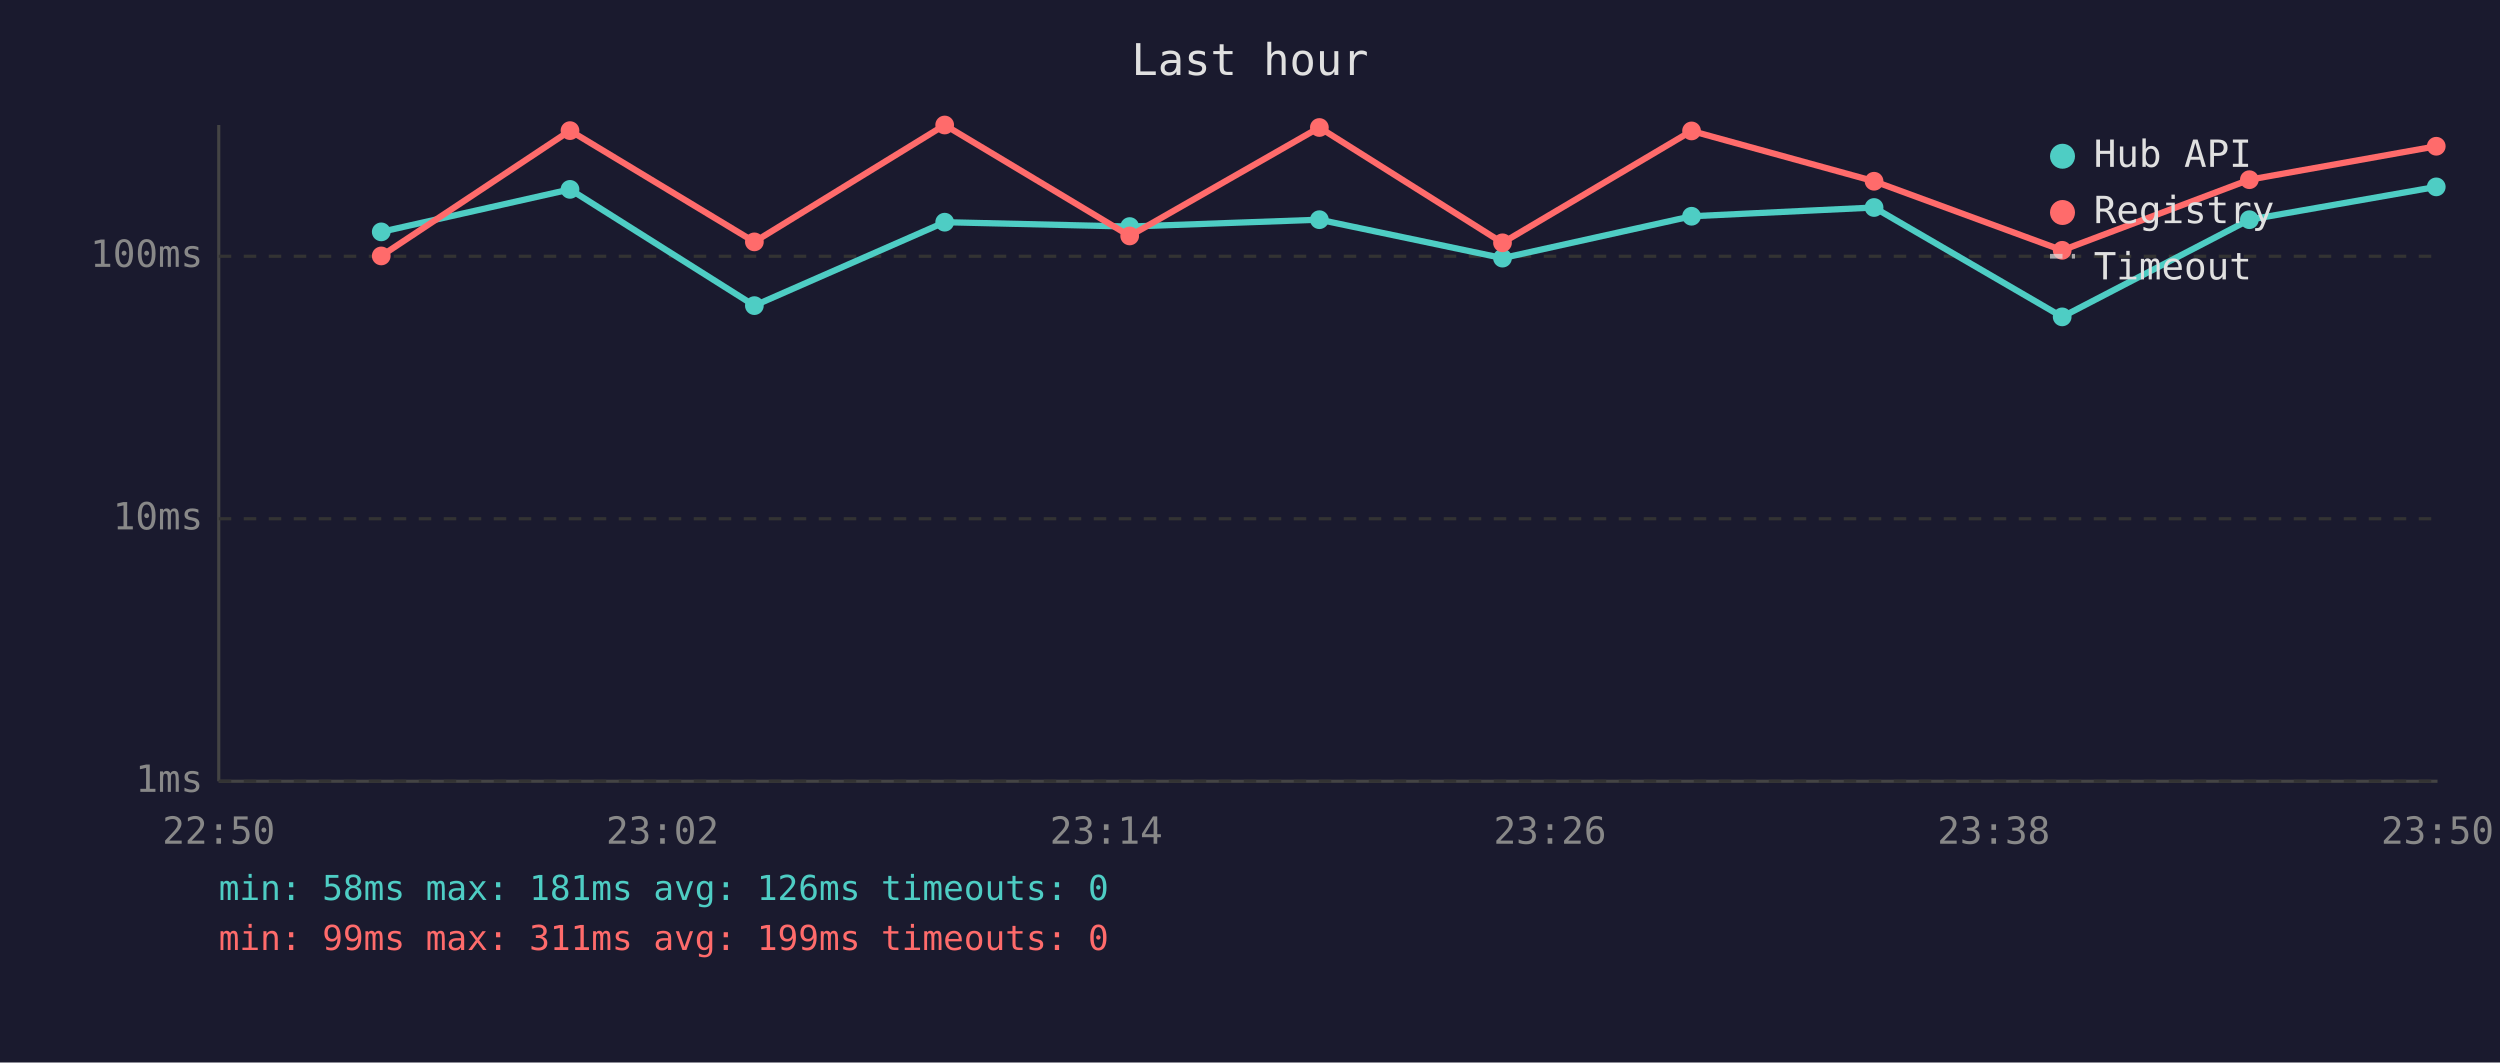
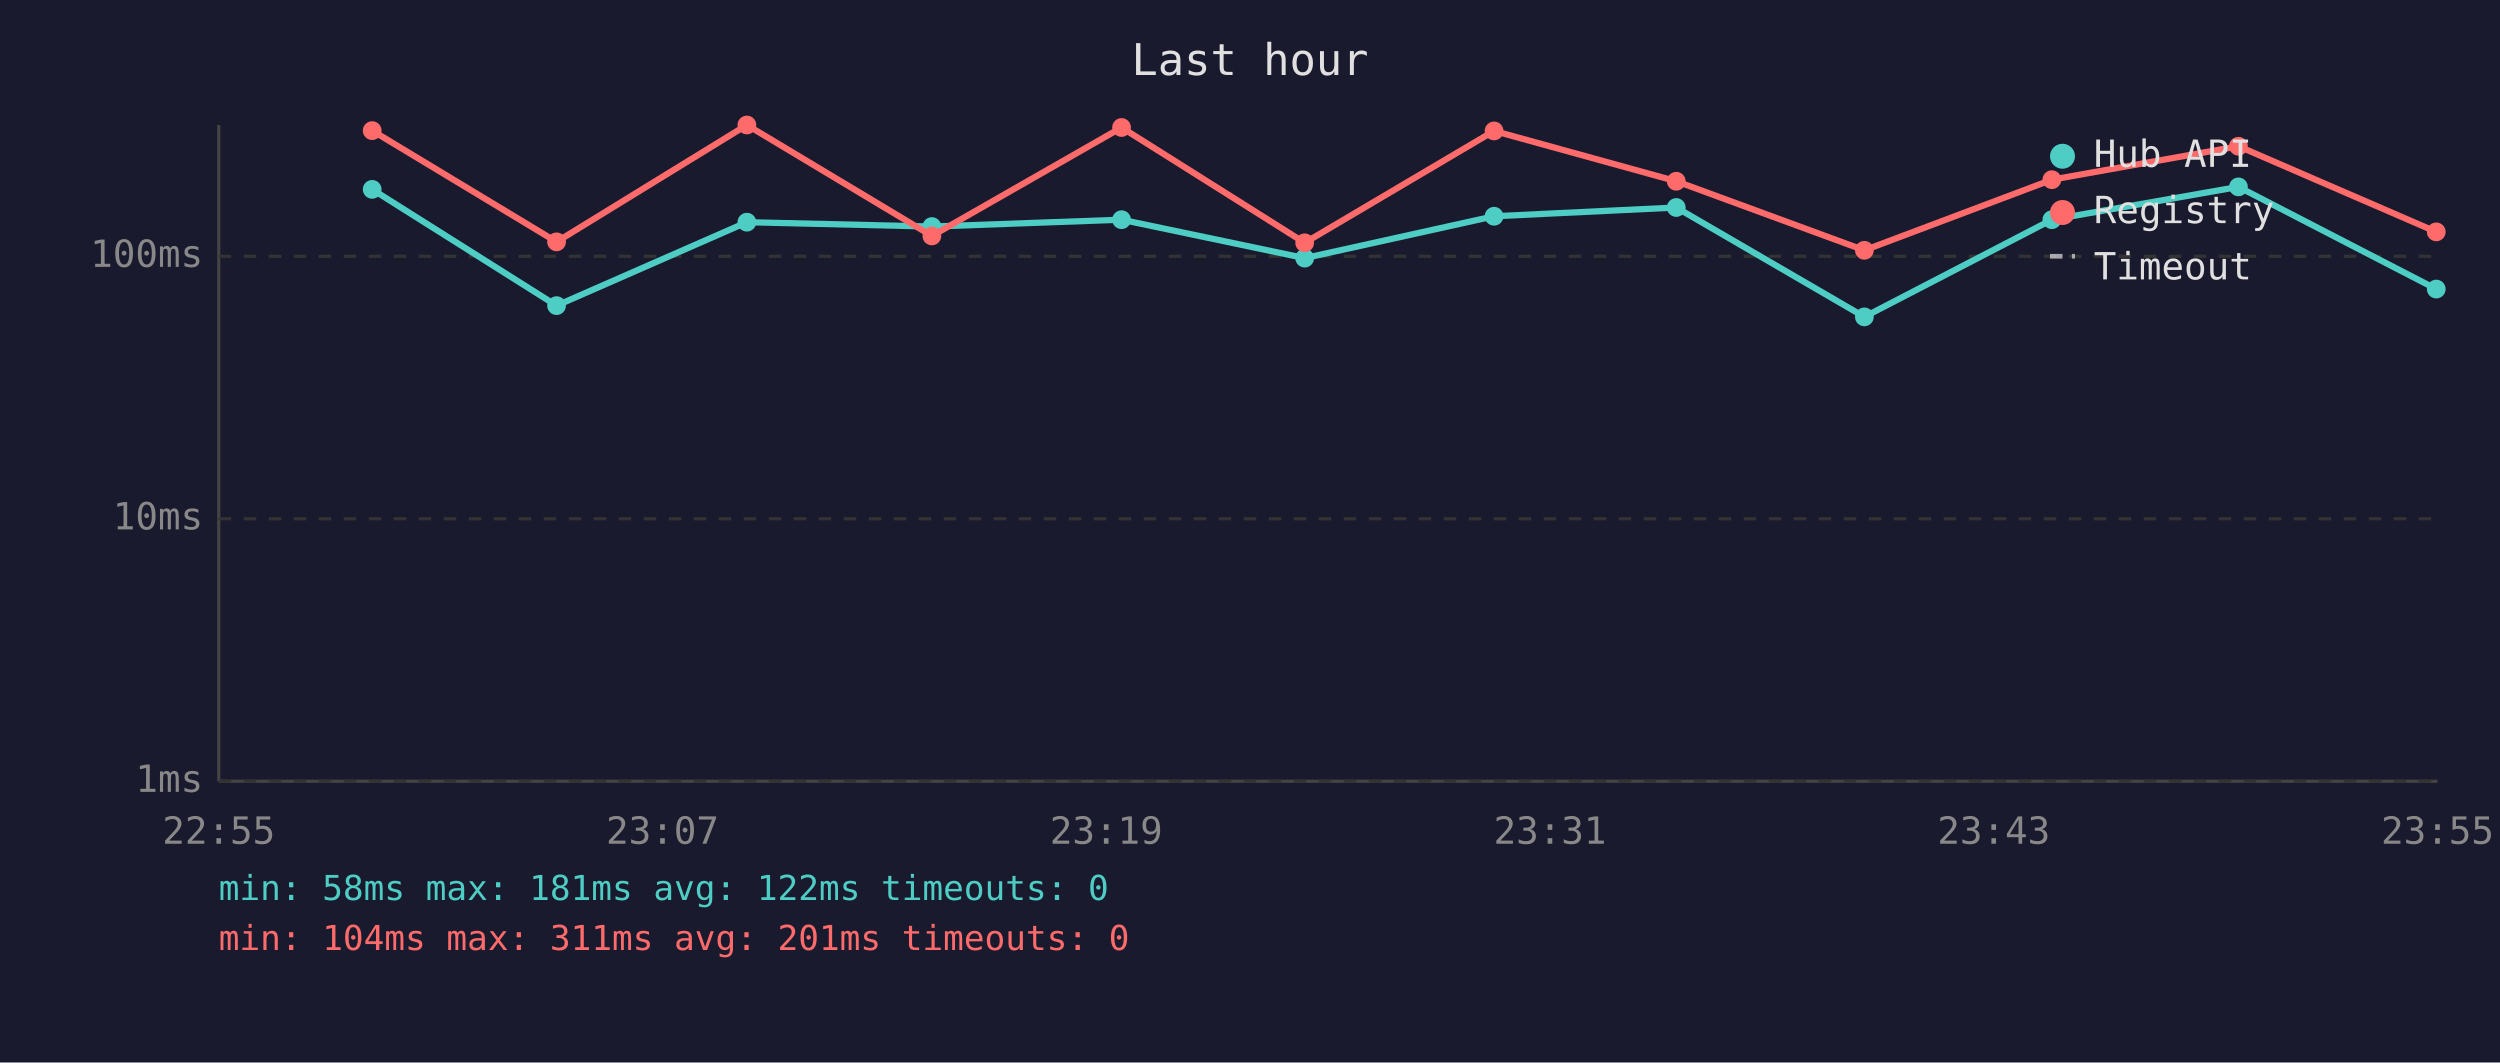
<svg xmlns="http://www.w3.org/2000/svg" viewBox="0 0 800 340" font-family="monospace" font-size="12">
  <rect width="800" height="340" fill="#1a1a2e" />
  <text x="400" y="24" fill="#e0e0e0" font-size="14" text-anchor="middle">Last hour</text>
  <line x1="70" y1="40" x2="70" y2="250" stroke="#444" stroke-width="1" />
  <line x1="70" y1="250" x2="780" y2="250" stroke="#444" stroke-width="1" />
  <line x1="70" y1="250" x2="780" y2="250" stroke="#333" stroke-width="1" stroke-dasharray="4" />
  <text x="65" y="250" fill="#888" text-anchor="end" dominant-baseline="middle">1ms</text>
  <line x1="70" y1="166" x2="780" y2="166" stroke="#333" stroke-width="1" stroke-dasharray="4" />
  <text x="65" y="166" fill="#888" text-anchor="end" dominant-baseline="middle">10ms</text>
  <line x1="70" y1="82" x2="780" y2="82" stroke="#333" stroke-width="1" stroke-dasharray="4" />
  <text x="65" y="82" fill="#888" text-anchor="end" dominant-baseline="middle">100ms</text>
-   <text x="70" y="270" fill="#888" text-anchor="middle">22:50</text>
-   <text x="212" y="270" fill="#888" text-anchor="middle">23:02</text>
-   <text x="354" y="270" fill="#888" text-anchor="middle">23:14</text>
-   <text x="496" y="270" fill="#888" text-anchor="middle">23:26</text>
-   <text x="638" y="270" fill="#888" text-anchor="middle">23:38</text>
-   <text x="780" y="270" fill="#888" text-anchor="middle">23:50</text>
-   <polyline points="122.0,74.2 182.4,60.6 241.4,97.8 302.3,71.1 361.5,72.5 422.2,70.3 480.8,82.6 541.3,69.2 599.7,66.4 659.9,101.4 719.8,70.3 779.6,59.8" fill="none" stroke="#4ecdc4" stroke-width="2" opacity="1" />
-   <circle cx="122.0" cy="74.2" r="3" fill="#4ecdc4" />
-   <circle cx="182.4" cy="60.6" r="3" fill="#4ecdc4" />
-   <circle cx="241.4" cy="97.8" r="3" fill="#4ecdc4" />
-   <circle cx="302.3" cy="71.1" r="3" fill="#4ecdc4" />
-   <circle cx="361.5" cy="72.5" r="3" fill="#4ecdc4" />
-   <circle cx="422.2" cy="70.3" r="3" fill="#4ecdc4" />
-   <circle cx="480.8" cy="82.6" r="3" fill="#4ecdc4" />
-   <circle cx="541.3" cy="69.2" r="3" fill="#4ecdc4" />
-   <circle cx="599.7" cy="66.4" r="3" fill="#4ecdc4" />
-   <circle cx="659.9" cy="101.4" r="3" fill="#4ecdc4" />
-   <circle cx="719.8" cy="70.3" r="3" fill="#4ecdc4" />
-   <circle cx="779.6" cy="59.8" r="3" fill="#4ecdc4" />
-   <polyline points="122.0,81.9 182.4,41.8 241.4,77.4 302.3,40.0 361.5,75.5 422.2,40.8 480.8,77.7 541.3,41.9 599.7,58.0 659.9,80.1 719.8,57.5 779.6,46.8" fill="none" stroke="#ff6b6b" stroke-width="2" opacity="1" />
-   <circle cx="122.0" cy="81.9" r="3" fill="#ff6b6b" />
-   <circle cx="182.4" cy="41.8" r="3" fill="#ff6b6b" />
-   <circle cx="241.4" cy="77.4" r="3" fill="#ff6b6b" />
-   <circle cx="302.3" cy="40.0" r="3" fill="#ff6b6b" />
-   <circle cx="361.5" cy="75.5" r="3" fill="#ff6b6b" />
-   <circle cx="422.2" cy="40.8" r="3" fill="#ff6b6b" />
-   <circle cx="480.8" cy="77.7" r="3" fill="#ff6b6b" />
-   <circle cx="541.3" cy="41.9" r="3" fill="#ff6b6b" />
-   <circle cx="599.7" cy="58.0" r="3" fill="#ff6b6b" />
-   <circle cx="659.9" cy="80.1" r="3" fill="#ff6b6b" />
-   <circle cx="719.8" cy="57.5" r="3" fill="#ff6b6b" />
-   <circle cx="779.6" cy="46.8" r="3" fill="#ff6b6b" />
+   <text x="70" y="270" fill="#888" text-anchor="middle">22:55</text>
+   <text x="212" y="270" fill="#888" text-anchor="middle">23:07</text>
+   <text x="354" y="270" fill="#888" text-anchor="middle">23:19</text>
+   <text x="496" y="270" fill="#888" text-anchor="middle">23:31</text>
+   <text x="638" y="270" fill="#888" text-anchor="middle">23:43</text>
+   <text x="780" y="270" fill="#888" text-anchor="middle">23:55</text>
+   <polyline points="119.1,60.6 178.1,97.8 239.0,71.1 298.2,72.5 358.9,70.3 417.5,82.6 478.1,69.2 536.4,66.4 596.6,101.4 656.6,70.3 716.3,59.8 779.6,92.5" fill="none" stroke="#4ecdc4" stroke-width="2" opacity="1" />
+   <circle cx="119.1" cy="60.6" r="3" fill="#4ecdc4" />
+   <circle cx="178.1" cy="97.8" r="3" fill="#4ecdc4" />
+   <circle cx="239.0" cy="71.1" r="3" fill="#4ecdc4" />
+   <circle cx="298.2" cy="72.5" r="3" fill="#4ecdc4" />
+   <circle cx="358.9" cy="70.3" r="3" fill="#4ecdc4" />
+   <circle cx="417.5" cy="82.6" r="3" fill="#4ecdc4" />
+   <circle cx="478.1" cy="69.2" r="3" fill="#4ecdc4" />
+   <circle cx="536.4" cy="66.4" r="3" fill="#4ecdc4" />
+   <circle cx="596.6" cy="101.4" r="3" fill="#4ecdc4" />
+   <circle cx="656.6" cy="70.3" r="3" fill="#4ecdc4" />
+   <circle cx="716.3" cy="59.8" r="3" fill="#4ecdc4" />
+   <circle cx="779.6" cy="92.5" r="3" fill="#4ecdc4" />
+   <polyline points="119.1,41.8 178.1,77.4 239.0,40.0 298.2,75.5 358.9,40.8 417.5,77.7 478.1,41.9 536.4,58.0 596.6,80.1 656.6,57.5 716.3,46.8 779.6,74.2" fill="none" stroke="#ff6b6b" stroke-width="2" opacity="1" />
+   <circle cx="119.1" cy="41.8" r="3" fill="#ff6b6b" />
+   <circle cx="178.1" cy="77.4" r="3" fill="#ff6b6b" />
+   <circle cx="239.0" cy="40.0" r="3" fill="#ff6b6b" />
+   <circle cx="298.2" cy="75.5" r="3" fill="#ff6b6b" />
+   <circle cx="358.9" cy="40.8" r="3" fill="#ff6b6b" />
+   <circle cx="417.5" cy="77.7" r="3" fill="#ff6b6b" />
+   <circle cx="478.1" cy="41.9" r="3" fill="#ff6b6b" />
+   <circle cx="536.4" cy="58.0" r="3" fill="#ff6b6b" />
+   <circle cx="596.6" cy="80.1" r="3" fill="#ff6b6b" />
+   <circle cx="656.6" cy="57.5" r="3" fill="#ff6b6b" />
+   <circle cx="716.3" cy="46.8" r="3" fill="#ff6b6b" />
+   <circle cx="779.6" cy="74.2" r="3" fill="#ff6b6b" />
  <circle cx="660" cy="50" r="4" fill="#4ecdc4" />
  <text x="670" y="50" fill="#e0e0e0" dominant-baseline="middle">Hub API</text>
  <circle cx="660" cy="68" r="4" fill="#ff6b6b" />
  <text x="670" y="68" fill="#e0e0e0" dominant-baseline="middle">Registry</text>
  <line x1="656" y1="82" x2="664" y2="82" stroke="#e0e0e0" stroke-width="1.5" stroke-dasharray="4,3" opacity="0.7" />
  <text x="670" y="86" fill="#e0e0e0" dominant-baseline="middle">Timeout</text>
-   <text x="70" y="288" fill="#4ecdc4" font-size="11">min: 58ms  max: 181ms  avg: 126ms  timeouts: 0</text>
-   <text x="70" y="304" fill="#ff6b6b" font-size="11">min: 99ms  max: 311ms  avg: 199ms  timeouts: 0</text>
+   <text x="70" y="288" fill="#4ecdc4" font-size="11">min: 58ms  max: 181ms  avg: 122ms  timeouts: 0</text>
+   <text x="70" y="304" fill="#ff6b6b" font-size="11">min: 104ms  max: 311ms  avg: 201ms  timeouts: 0</text>
</svg>
